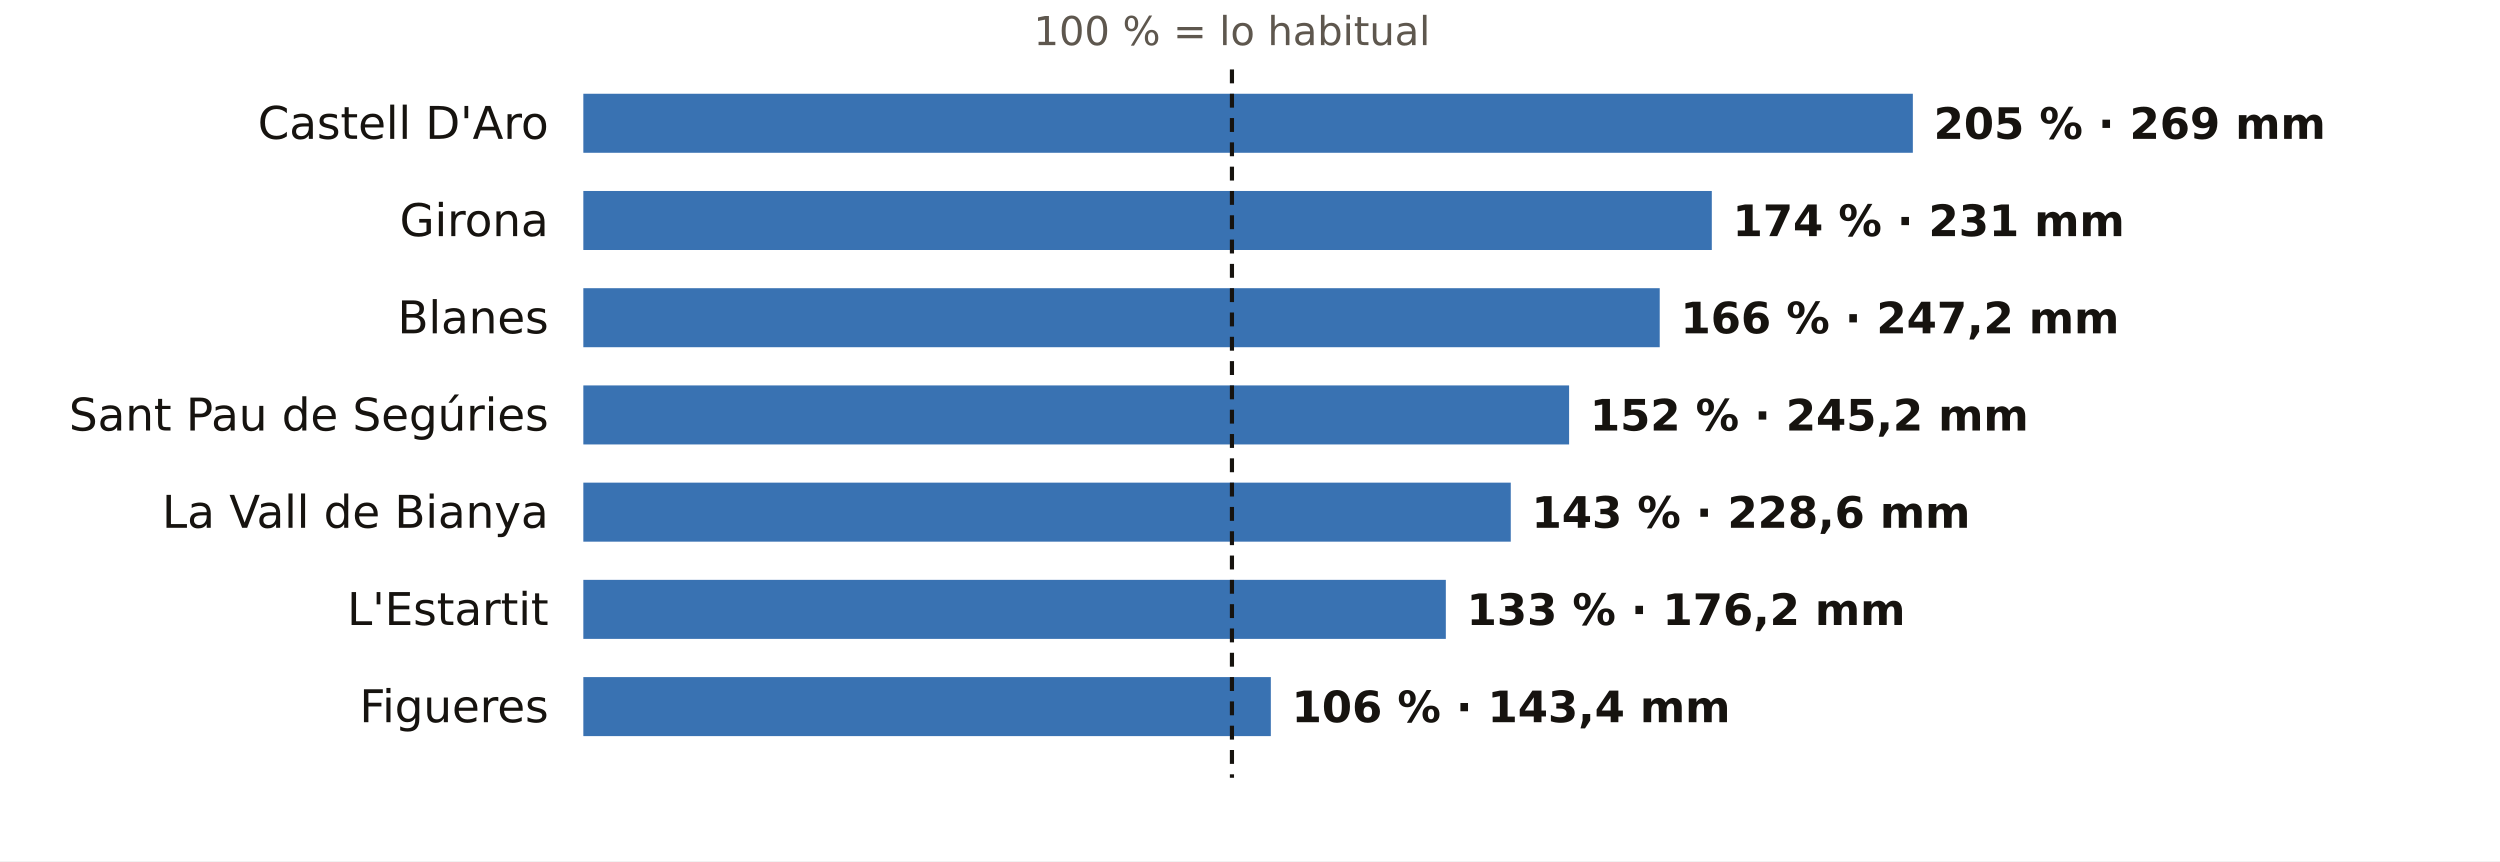
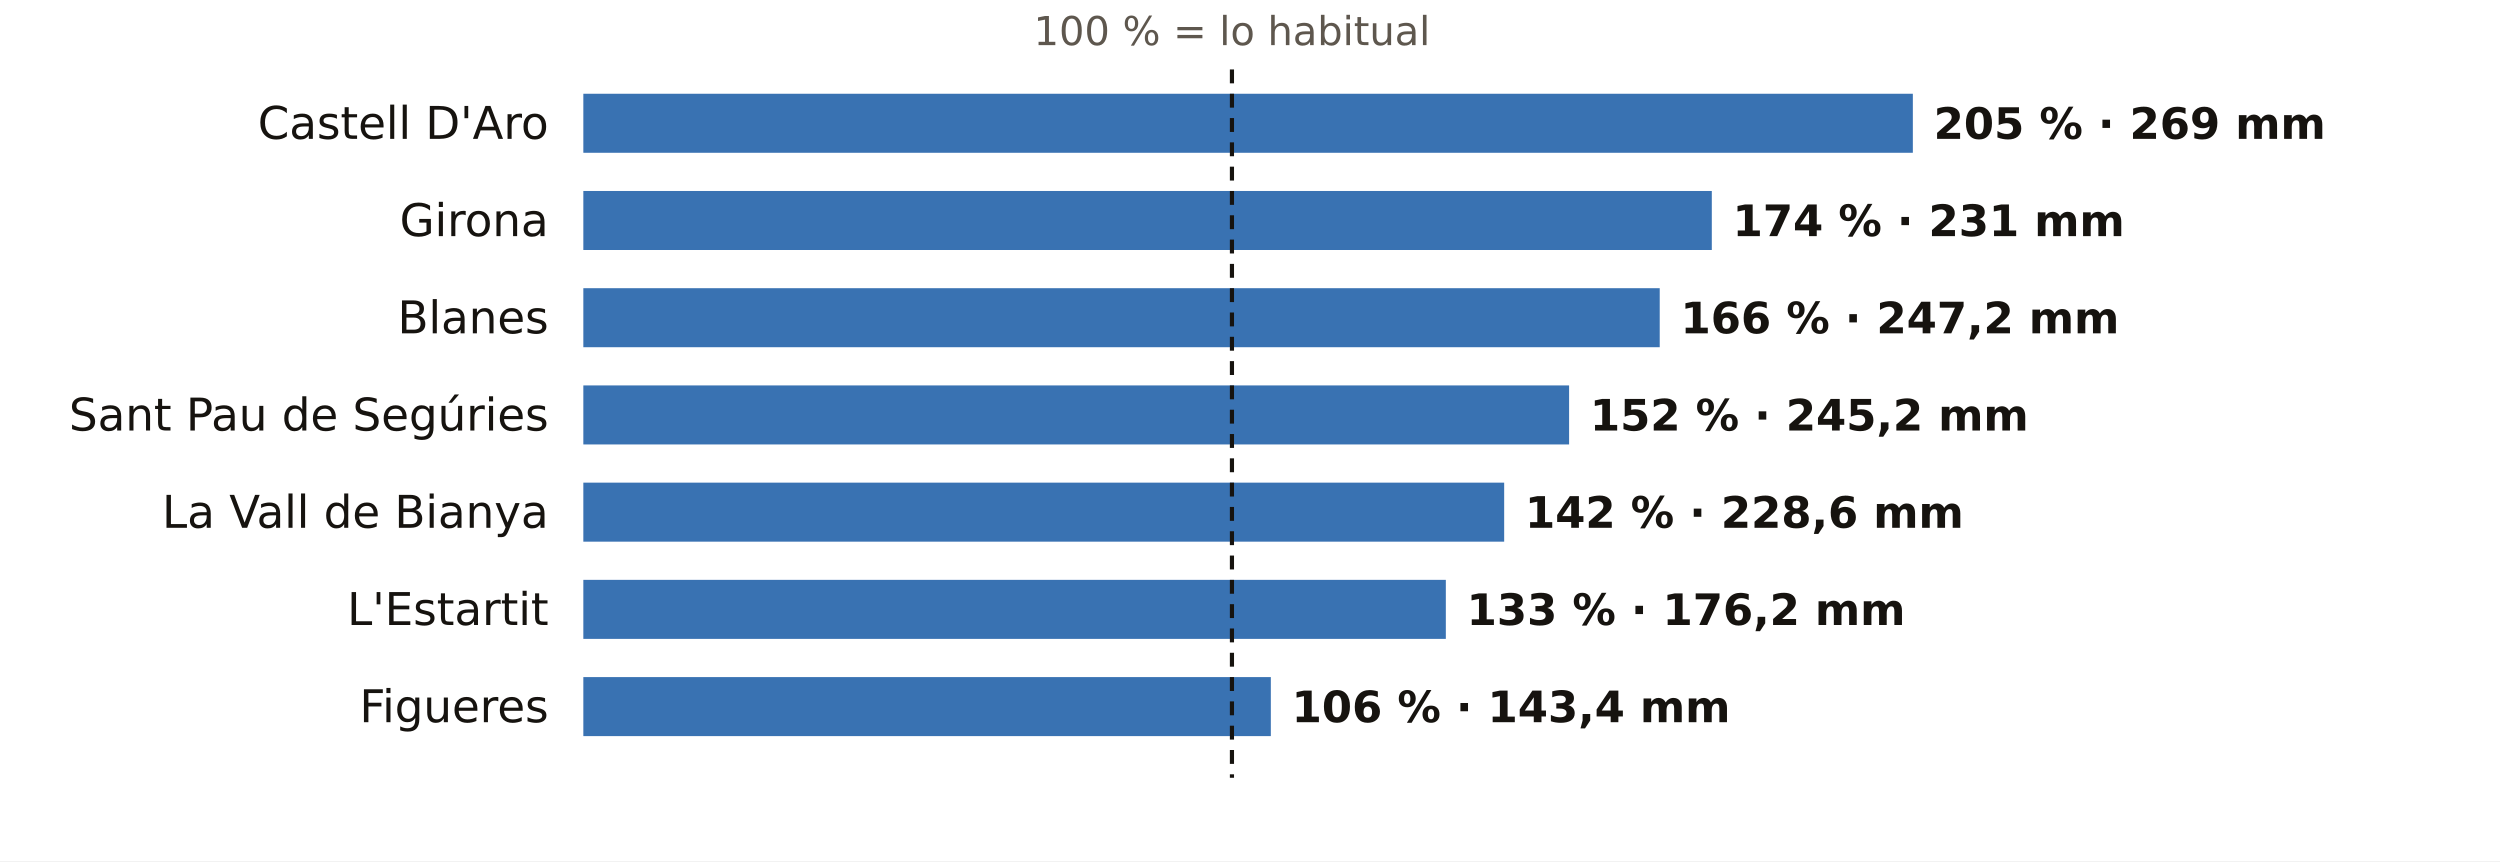
<svg xmlns="http://www.w3.org/2000/svg" viewBox="0 0 720 248" width="720" height="248" role="img" aria-label="El otoño en los pluviómetros de AEMET de Girona: % de lo habitual">
  <rect width="720" height="248" fill="#FFFFFF" />
  <text x="354.8" y="13.0" font-size="11.5" fill="#5E574E" text-anchor="middle" font-weight="400" font-family="Public Sans, DejaVu Sans, Arial, sans-serif">100 % = lo habitual</text>
  <text x="158.0" y="40.0" font-size="13" fill="#16130F" text-anchor="end" font-weight="500" font-family="Public Sans, DejaVu Sans, Arial, sans-serif">Castell D'Aro</text>
  <rect x="168" y="27" width="382.9" height="17" fill="#1F5FA8" opacity="0.88" />
  <text x="556.9" y="40.0" font-size="12.5" fill="#16130F" text-anchor="start" font-weight="600" font-family="Public Sans, DejaVu Sans, Arial, sans-serif">205 % · 269 mm</text>
  <text x="158.0" y="68.0" font-size="13" fill="#16130F" text-anchor="end" font-weight="500" font-family="Public Sans, DejaVu Sans, Arial, sans-serif">Girona</text>
  <rect x="168" y="55" width="325.0" height="17" fill="#1F5FA8" opacity="0.88" />
  <text x="499.0" y="68.0" font-size="12.5" fill="#16130F" text-anchor="start" font-weight="600" font-family="Public Sans, DejaVu Sans, Arial, sans-serif">174 % · 231 mm</text>
  <text x="158.0" y="96.0" font-size="13" fill="#16130F" text-anchor="end" font-weight="500" font-family="Public Sans, DejaVu Sans, Arial, sans-serif">Blanes</text>
  <rect x="168" y="83" width="310.0" height="17" fill="#1F5FA8" opacity="0.88" />
  <text x="484.0" y="96.0" font-size="12.5" fill="#16130F" text-anchor="start" font-weight="600" font-family="Public Sans, DejaVu Sans, Arial, sans-serif">166 % · 247,2 mm</text>
  <text x="158.0" y="124.0" font-size="13" fill="#16130F" text-anchor="end" font-weight="500" font-family="Public Sans, DejaVu Sans, Arial, sans-serif">Sant Pau de Segúries</text>
  <rect x="168" y="111" width="283.9" height="17" fill="#1F5FA8" opacity="0.88" />
  <text x="457.9" y="124.0" font-size="12.5" fill="#16130F" text-anchor="start" font-weight="600" font-family="Public Sans, DejaVu Sans, Arial, sans-serif">152 % · 245,2 mm</text>
  <text x="158.0" y="152.0" font-size="13" fill="#16130F" text-anchor="end" font-weight="500" font-family="Public Sans, DejaVu Sans, Arial, sans-serif">La Vall de Bianya</text>
-   <rect x="168" y="139" width="267.1" height="17" fill="#1F5FA8" opacity="0.88" />
-   <text x="441.1" y="152.0" font-size="12.5" fill="#16130F" text-anchor="start" font-weight="600" font-family="Public Sans, DejaVu Sans, Arial, sans-serif">143 % · 228,6 mm</text>
+   <rect x="168" y="139" width="265.2" height="17" fill="#1F5FA8" opacity="0.88" />
+   <text x="439.2" y="152.0" font-size="12.5" fill="#16130F" text-anchor="start" font-weight="600" font-family="Public Sans, DejaVu Sans, Arial, sans-serif">142 % · 228,6 mm</text>
  <text x="158.0" y="180.0" font-size="13" fill="#16130F" text-anchor="end" font-weight="500" font-family="Public Sans, DejaVu Sans, Arial, sans-serif">L'Estartit</text>
  <rect x="168" y="167" width="248.4" height="17" fill="#1F5FA8" opacity="0.88" />
  <text x="422.4" y="180.0" font-size="12.5" fill="#16130F" text-anchor="start" font-weight="600" font-family="Public Sans, DejaVu Sans, Arial, sans-serif">133 % · 176,2 mm</text>
  <text x="158.0" y="208.0" font-size="13" fill="#16130F" text-anchor="end" font-weight="500" font-family="Public Sans, DejaVu Sans, Arial, sans-serif">Figueres</text>
  <rect x="168" y="195" width="198.0" height="17" fill="#1F5FA8" opacity="0.88" />
  <text x="372.0" y="208.0" font-size="12.5" fill="#16130F" text-anchor="start" font-weight="600" font-family="Public Sans, DejaVu Sans, Arial, sans-serif">106 % · 143,4 mm</text>
  <line x1="354.8" x2="354.8" y1="20" y2="224" stroke="#16130F" stroke-width="1.2" stroke-dasharray="4 3" />
</svg>
